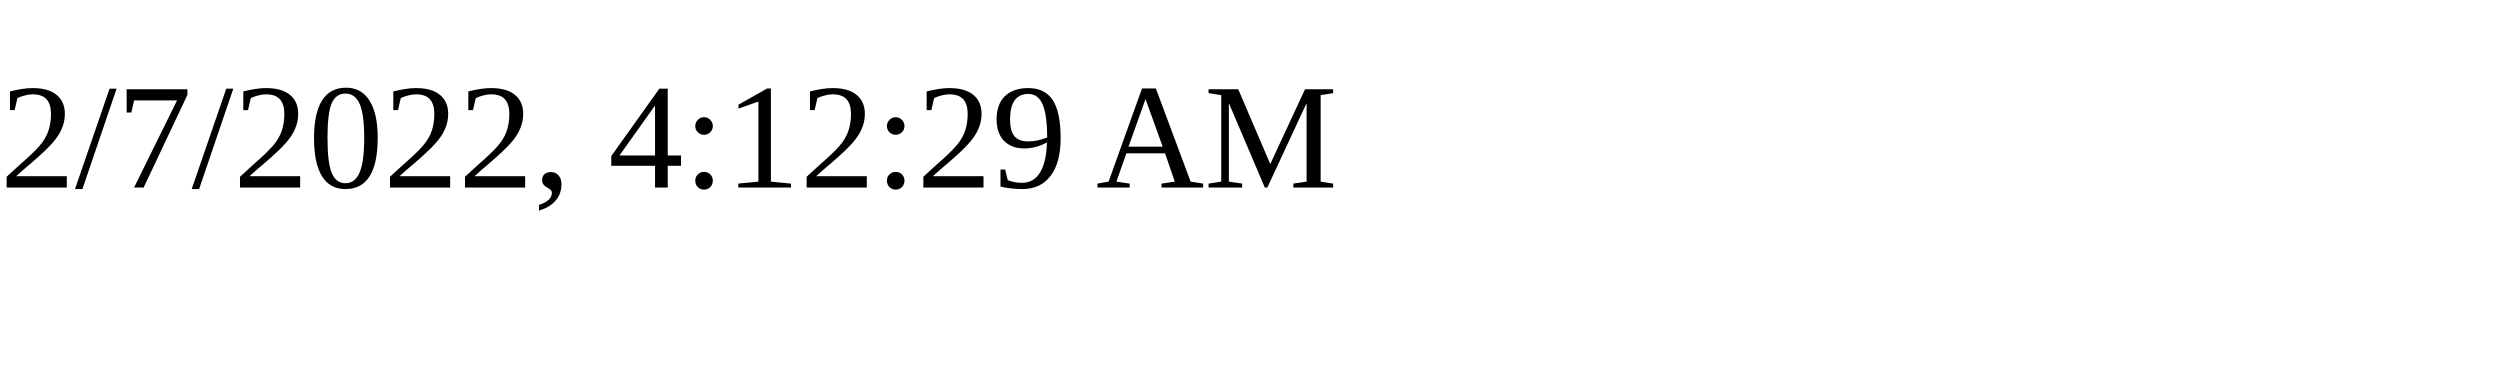
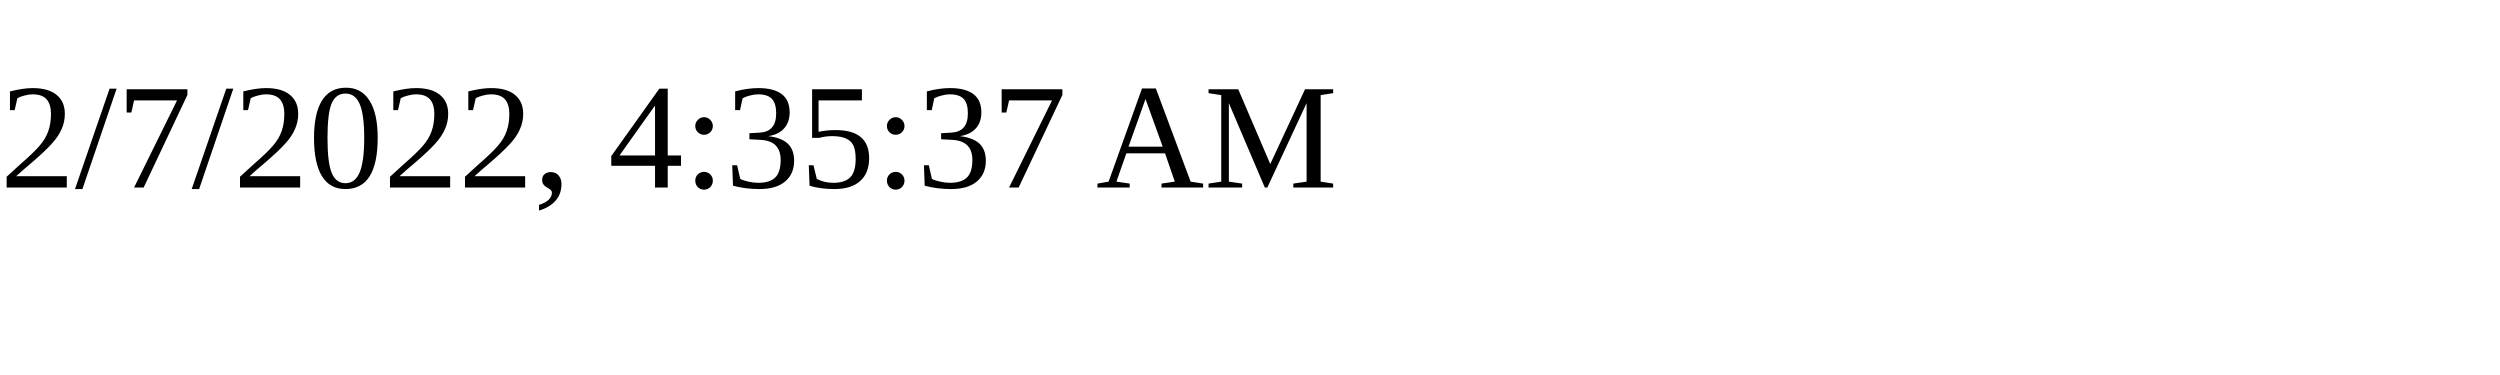
<svg xmlns="http://www.w3.org/2000/svg" height="30" width="200">
-   <text x="0" y="15">2/7/2022, 4:12:29 AM</text>
+   <text x="0" y="15">2/7/2022, 4:35:37 AM</text>
</svg>
